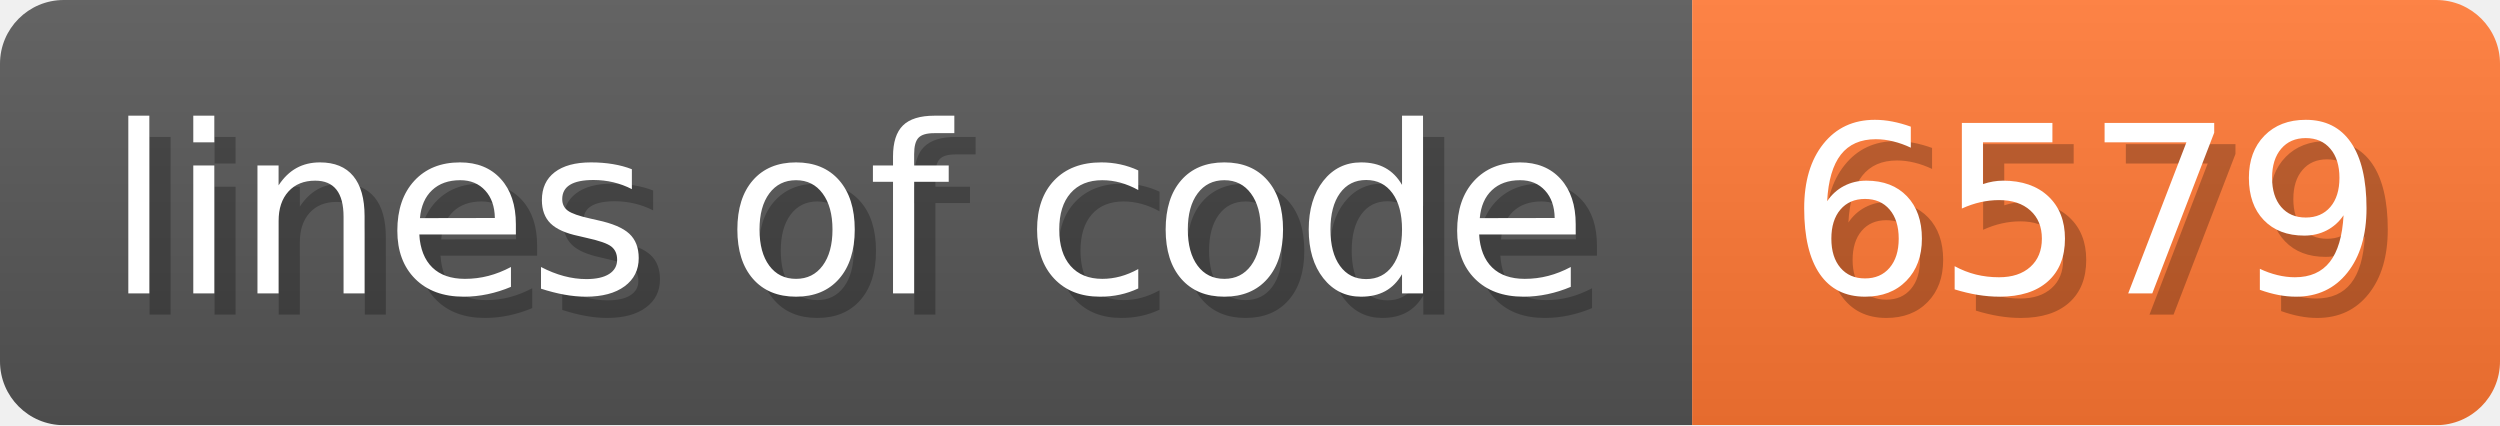
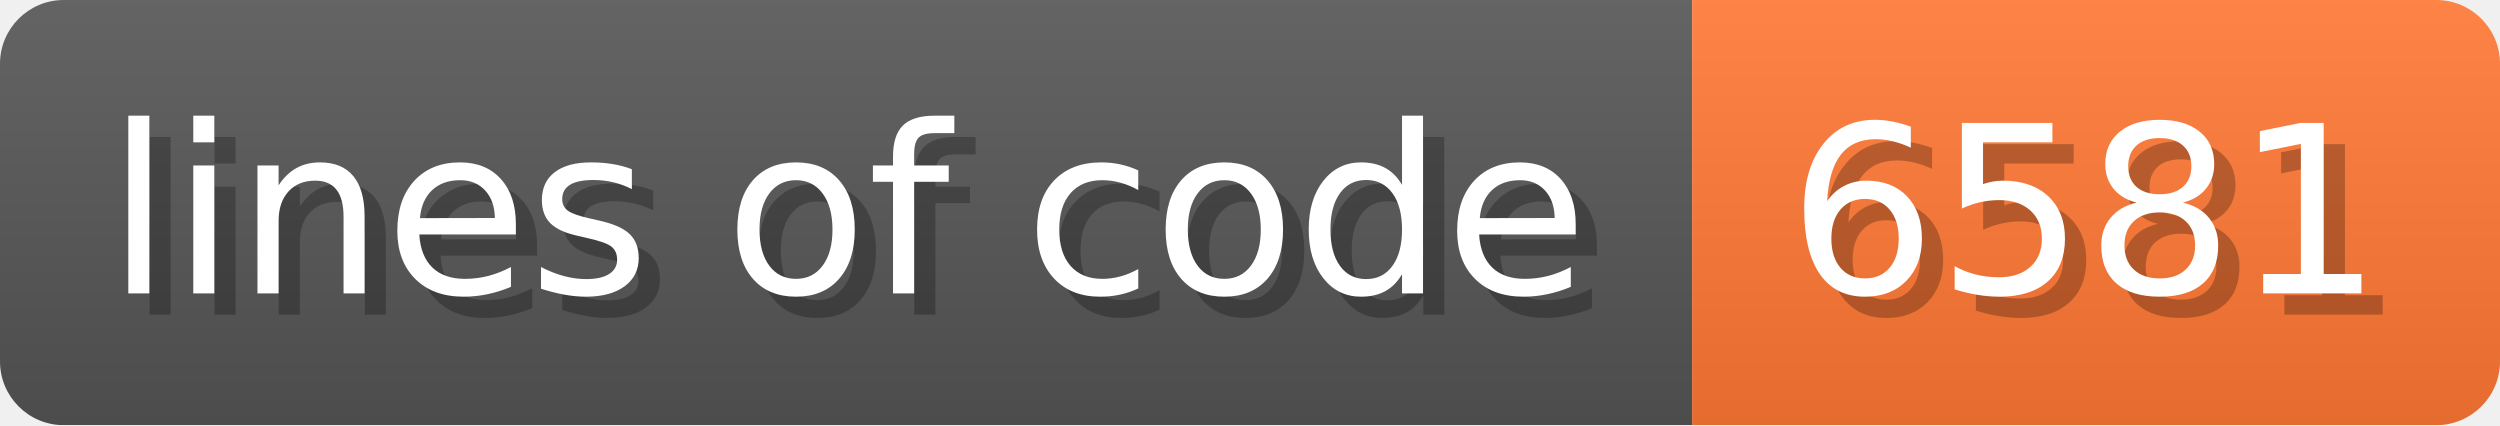
- <svg xmlns="http://www.w3.org/2000/svg" width="117.6" height="20" viewBox="0 0 1176 200" role="img" aria-label="lines of code: 6579">
+ <svg xmlns="http://www.w3.org/2000/svg" width="117.6" height="20" viewBox="0 0 1176 200" role="img" aria-label="lines of code: 6581">
  <linearGradient id="a" x2="0" y2="100%">
    <stop offset="0" stop-opacity=".1" stop-color="#EEE" />
    <stop offset="1" stop-opacity=".1" />
  </linearGradient>
  <mask id="m">
    <rect width="1176" height="200" rx="30" fill="#FFF" />
  </mask>
  <g mask="url(#m)">
    <rect width="796" height="200" fill="#555" />
    <rect width="380" height="200" fill="#F73" x="796" />
    <rect width="1176" height="200" fill="url(#a)" />
  </g>
  <g aria-hidden="true" fill="#fff" text-anchor="start" font-family="Verdana,DejaVu Sans,sans-serif" font-size="110">
    <text x="60" y="148" textLength="696" fill="#000" opacity="0.25">lines of code</text>
    <text x="50" y="138" textLength="696">lines of code</text>
-     <text x="851" y="148" textLength="280" fill="#000" opacity="0.25">6579</text>
-     <text x="841" y="138" textLength="280">6579</text>
+     <text x="851" y="148" textLength="280" fill="#000" opacity="0.25">6581</text>
+     <text x="841" y="138" textLength="280">6581</text>
  </g>
</svg>
